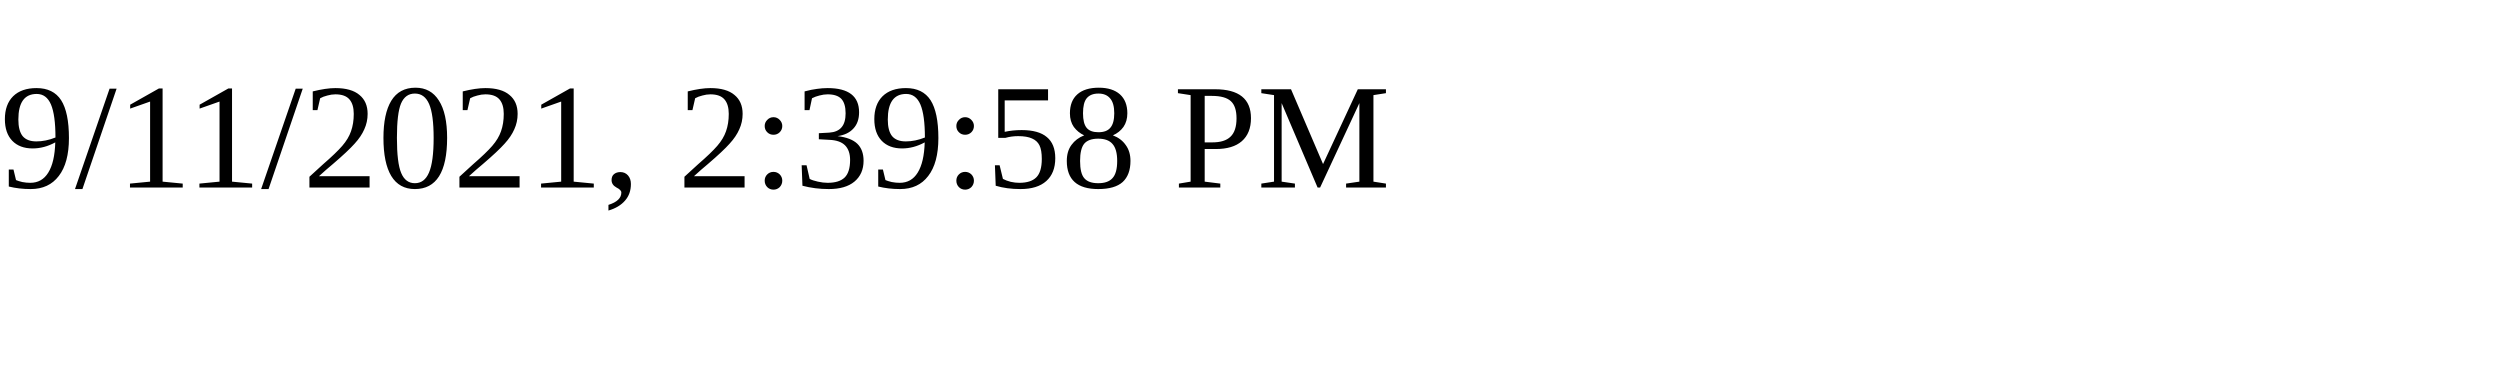
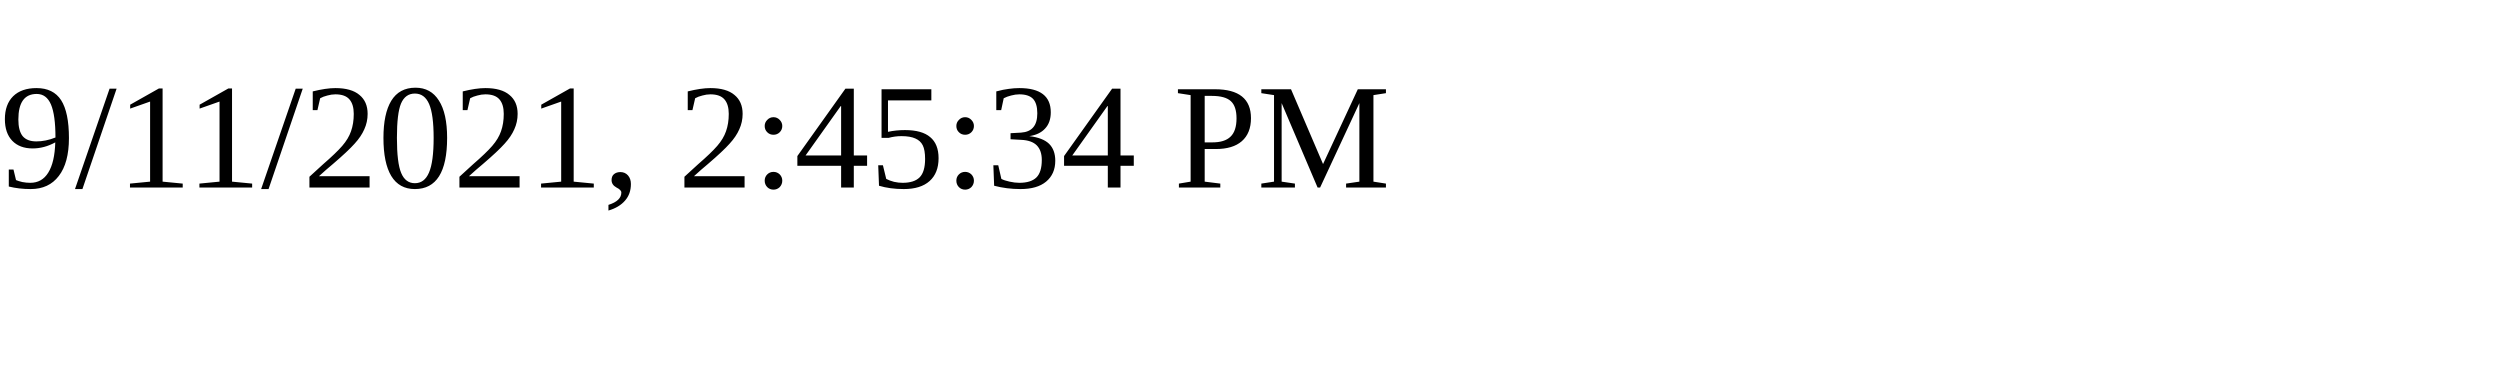
<svg xmlns="http://www.w3.org/2000/svg" height="30" width="200">
-   <text x="0" y="15">9/11/2021, 2:39:58 PM</text>
+   <text x="0" y="15">9/11/2021, 2:45:34 PM</text>
</svg>
